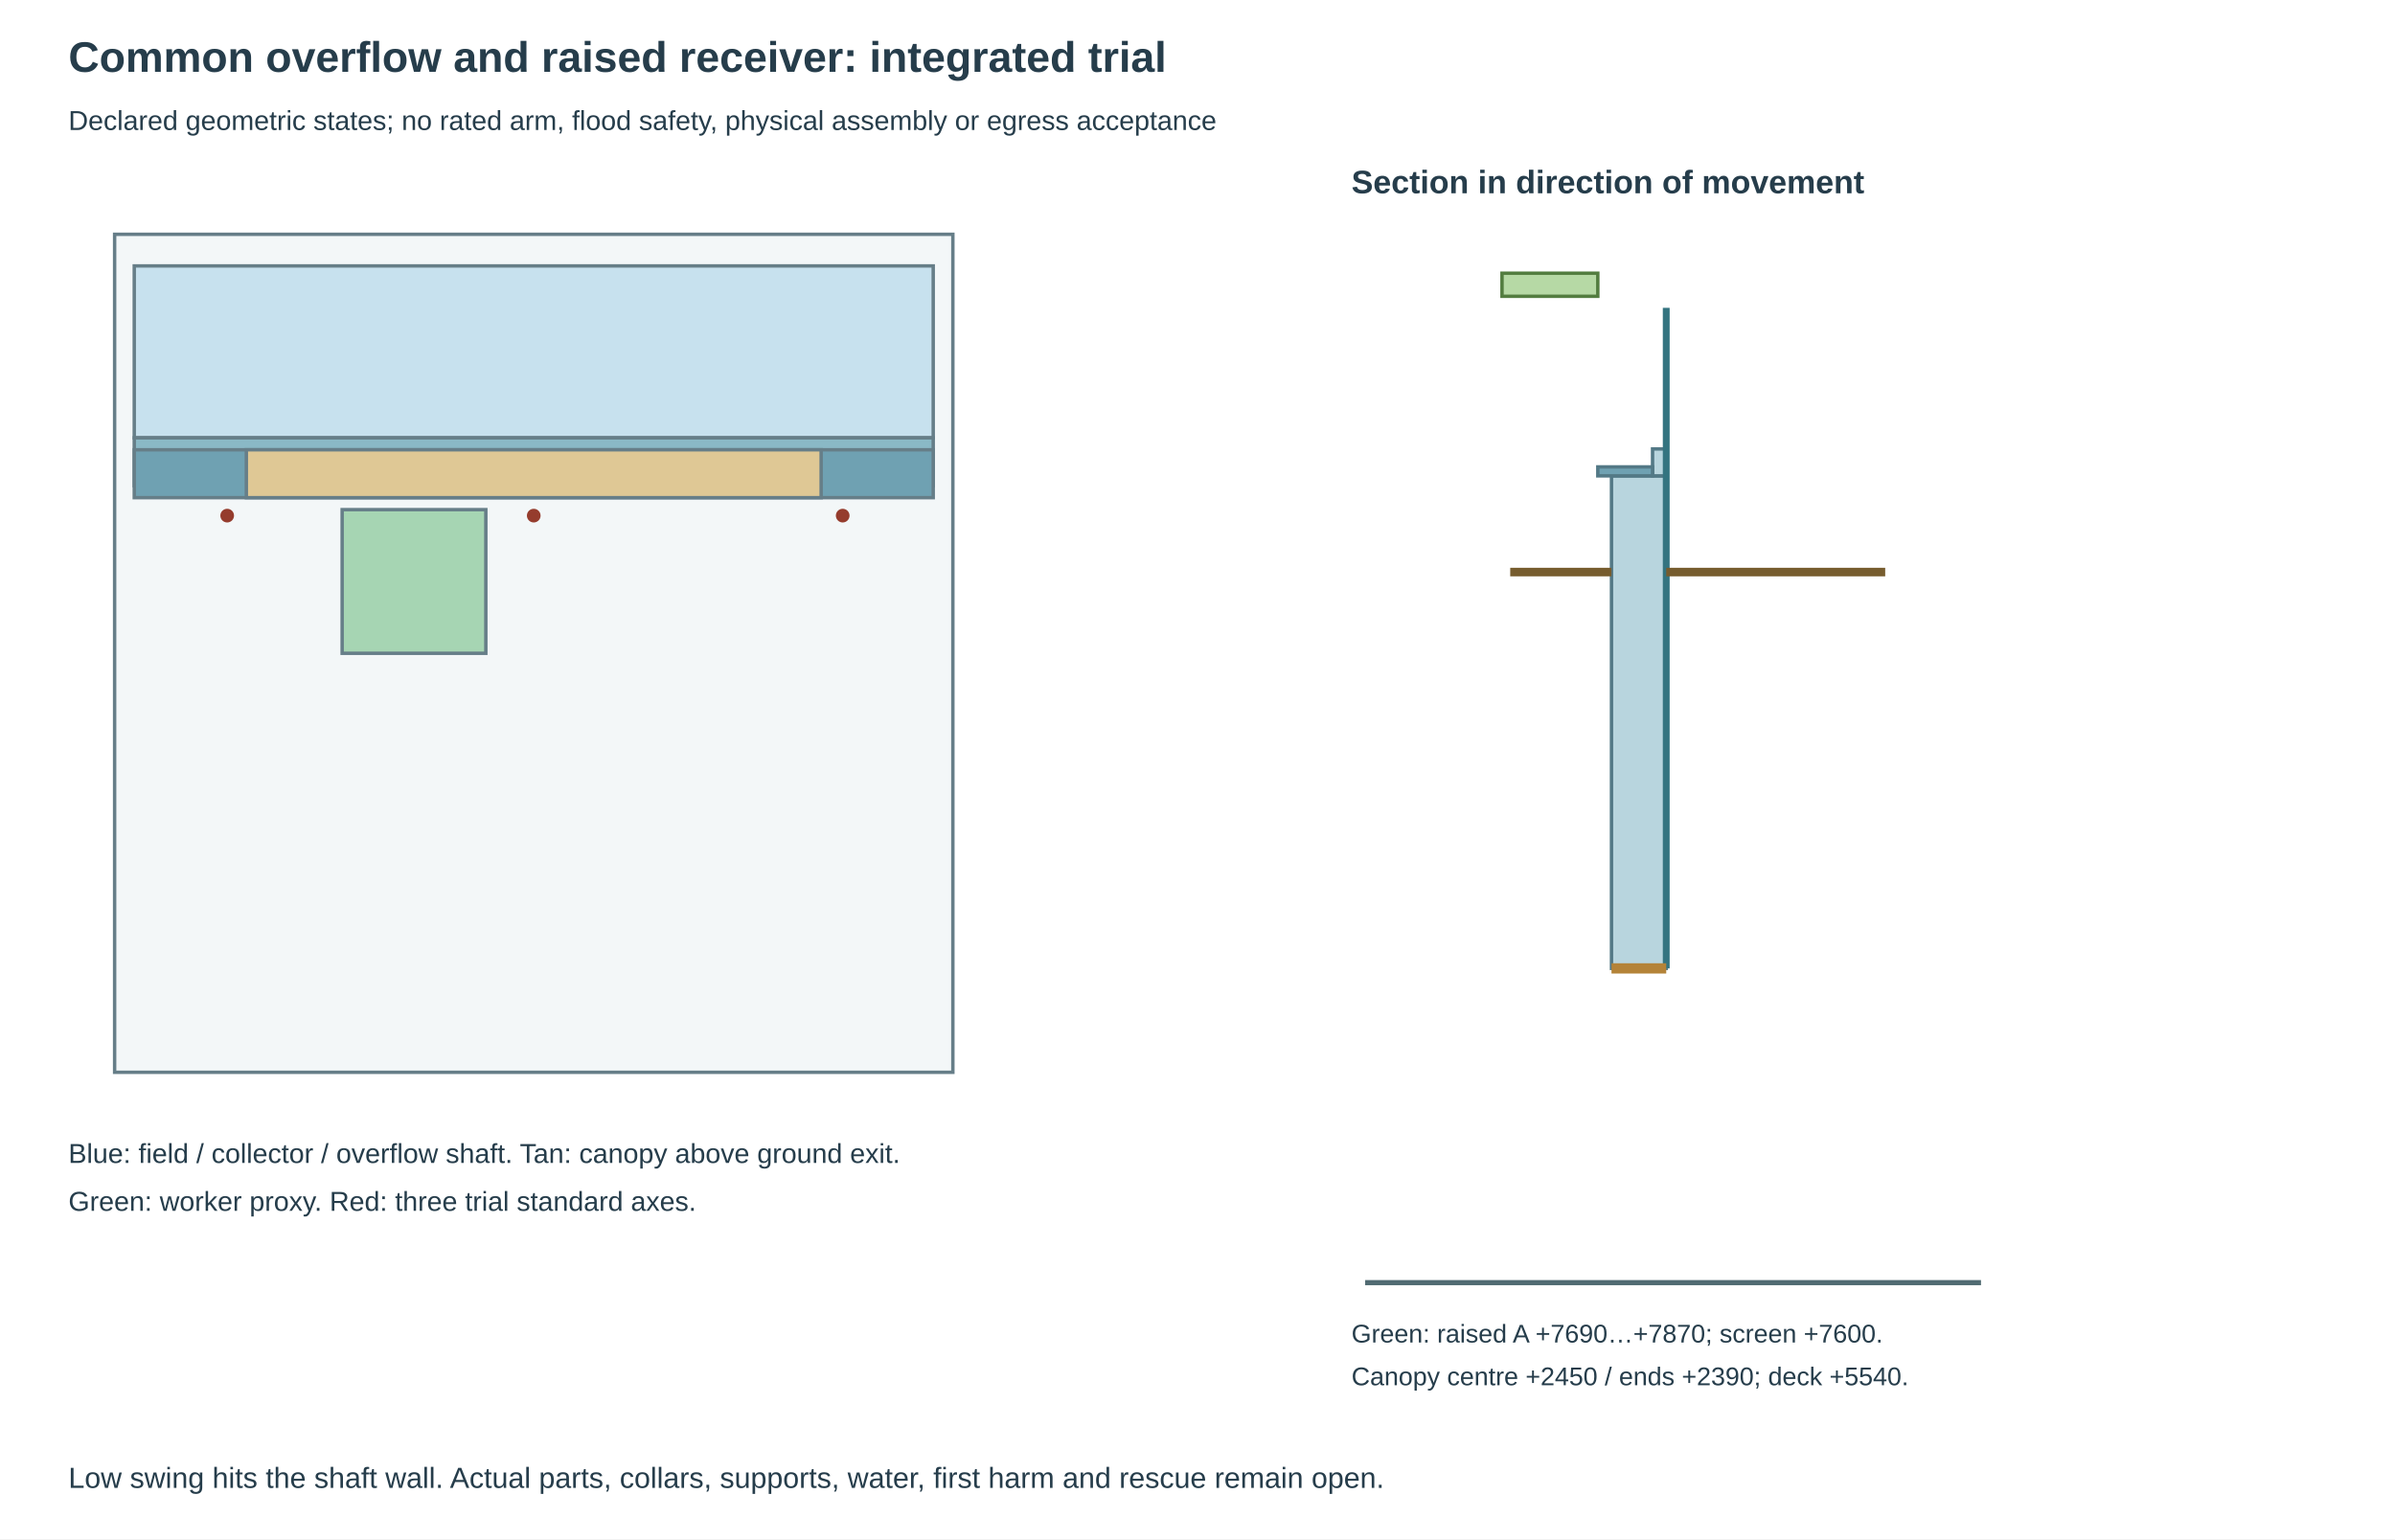
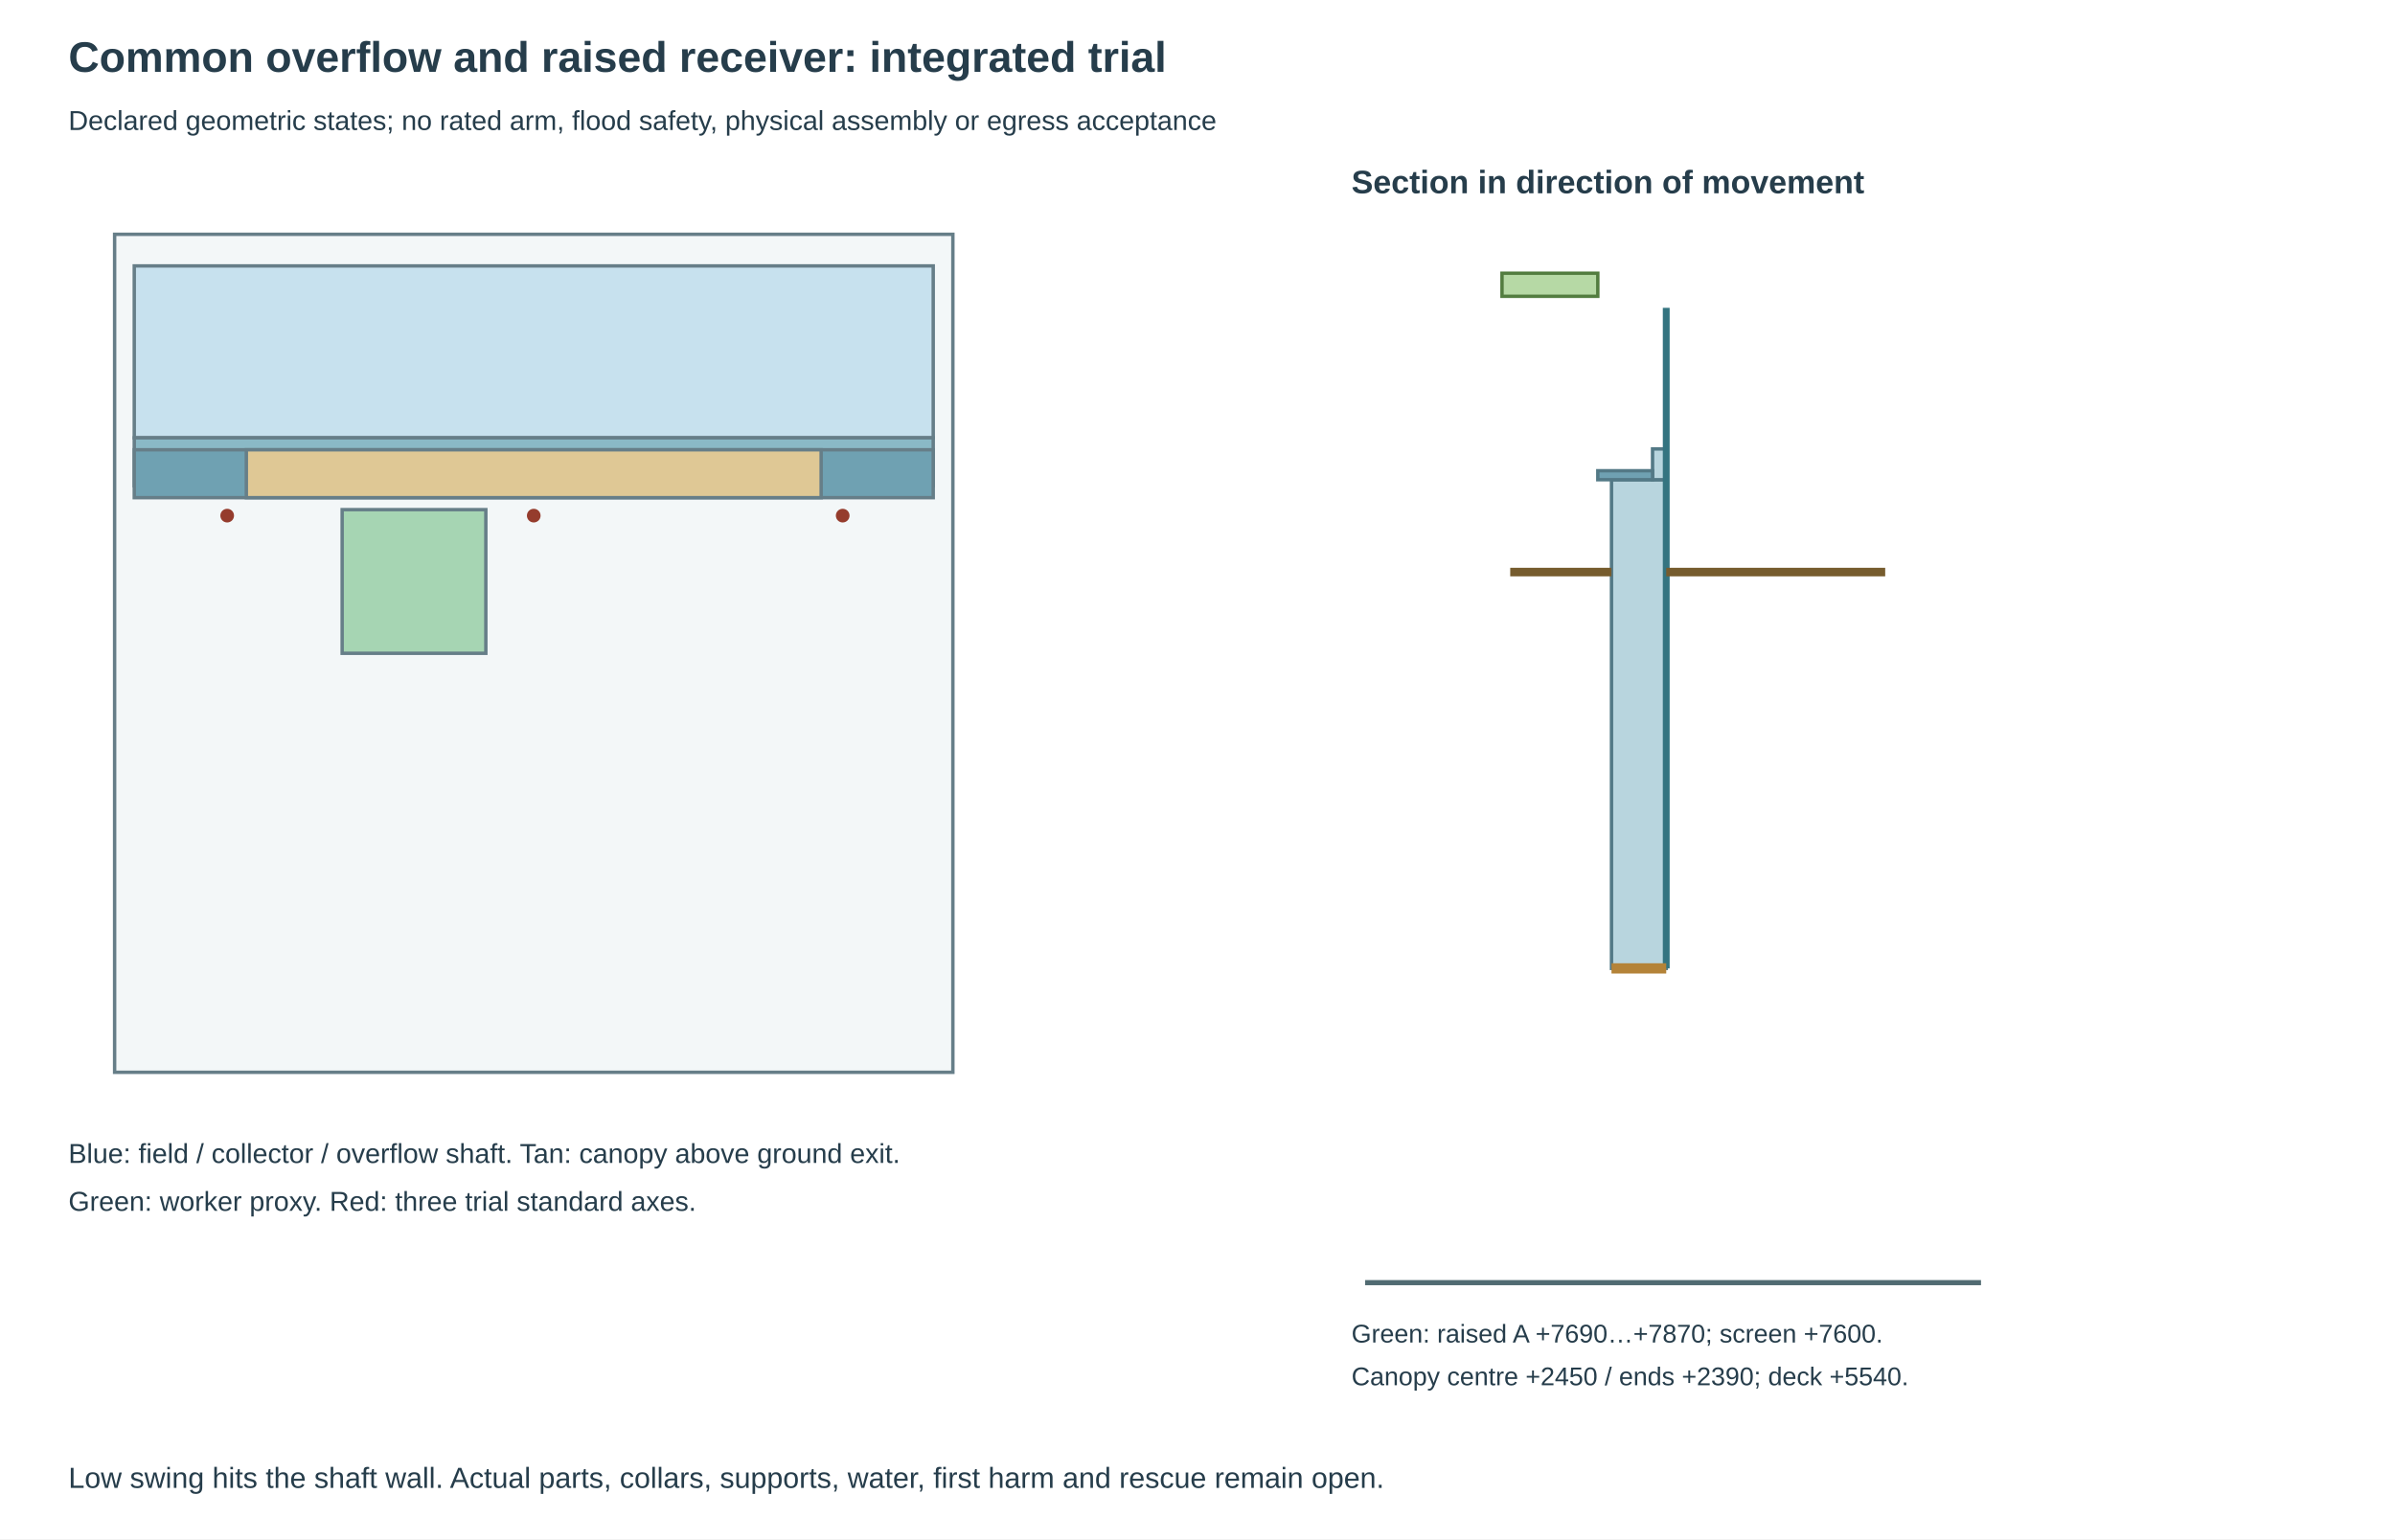
<svg xmlns="http://www.w3.org/2000/svg" width="1400" height="900" viewBox="0 0 1400 900">
  <rect width="1400" height="900" fill="white" />
  <g font-family="Arial" fill="#263d4b">
    <text x="40" y="42" font-size="25" font-weight="bold">Common overflow and raised receiver: integrated trial</text>
    <text x="40" y="76" font-size="16">Declared geometric states; no rated arm, flood safety, physical assembly or egress acceptance</text>
    <rect x="67" y="137" width="490" height="490" fill="#f3f7f8" stroke="#667e88" stroke-width="2" />
    <rect x="78.48" y="155.48" width="467.04" height="100.52" fill="#c7e1ee" stroke="#667e88" stroke-width="2" />
    <rect x="78.48" y="256" width="467.04" height="28" fill="#8ab9c6" stroke="#667e88" stroke-width="2" />
    <rect x="78.48" y="263" width="467.04" height="28" fill="#6fa1b2" stroke="#667e88" stroke-width="2" />
    <rect x="144" y="263" width="336" height="28" fill="#dfc895" stroke="#667e88" stroke-width="2" />
    <rect x="200" y="298" width="84" height="84" fill="#a6d5b3" stroke="#667e88" stroke-width="2" />
    <circle cx="132.8" cy="301.5" r="4" fill="#953c2d" />
    <circle cx="312" cy="301.5" r="4" fill="#953c2d" />
    <circle cx="492.6" cy="301.5" r="4" fill="#953c2d" />
    <text x="40" y="680" font-size="16">Blue: field / collector / overflow shaft. Tan: canopy above ground exit.</text>
    <text x="40" y="708" font-size="16">Green: worker proxy. Red: three trial standard axes.</text>
    <text x="790" y="113" font-size="19" font-weight="bold">Section in direction of movement</text>
    <line x1="798" y1="750" x2="1158" y2="750" stroke="#516b72" stroke-width="3" />
-     <rect x="942" y="278.25" width="32" height="288" fill="#b8d5de" stroke="#537986" stroke-width="2" />
-     <rect x="966" y="262.5" width="8" height="15.75" fill="#b8d5de" stroke="#537986" stroke-width="2" />
-     <rect x="934" y="273" width="32" height="5.25" fill="#6fa1b2" stroke="#537986" stroke-width="2" />
+     <rect x="942" y="280.5" width="32" height="285.75" fill="#b8d5de" stroke="#537986" stroke-width="2" />
+     <rect x="966" y="262.5" width="8" height="18" fill="#b8d5de" stroke="#537986" stroke-width="2" />
+     <rect x="934" y="275.25" width="32" height="5.25" fill="#6fa1b2" stroke="#537986" stroke-width="2" />
    <line x1="974" y1="180" x2="974" y2="566.25" stroke="#347480" stroke-width="4" />
    <line x1="942" y1="566.25" x2="974" y2="566.25" stroke="#b48338" stroke-width="6" />
    <rect x="878" y="159.75" width="56" height="13.5" fill="#b6d9a5" stroke="#537d40" stroke-width="2" />
    <line x1="882.8" y1="334.5" x2="942" y2="334.5" stroke="#765c2e" stroke-width="5" />
    <line x1="974" y1="334.5" x2="1102" y2="334.5" stroke="#765c2e" stroke-width="5" />
    <text x="790" y="785" font-size="15">Green: raised A +7690…+7870; screen +7600.</text>
    <text x="790" y="810" font-size="15">Canopy centre +2450 / ends +2390; deck +5540.</text>
    <text x="40" y="870" font-size="17">Low swing hits the shaft wall. Actual parts, collars, supports, water, first harm and rescue remain open.</text>
  </g>
</svg>
